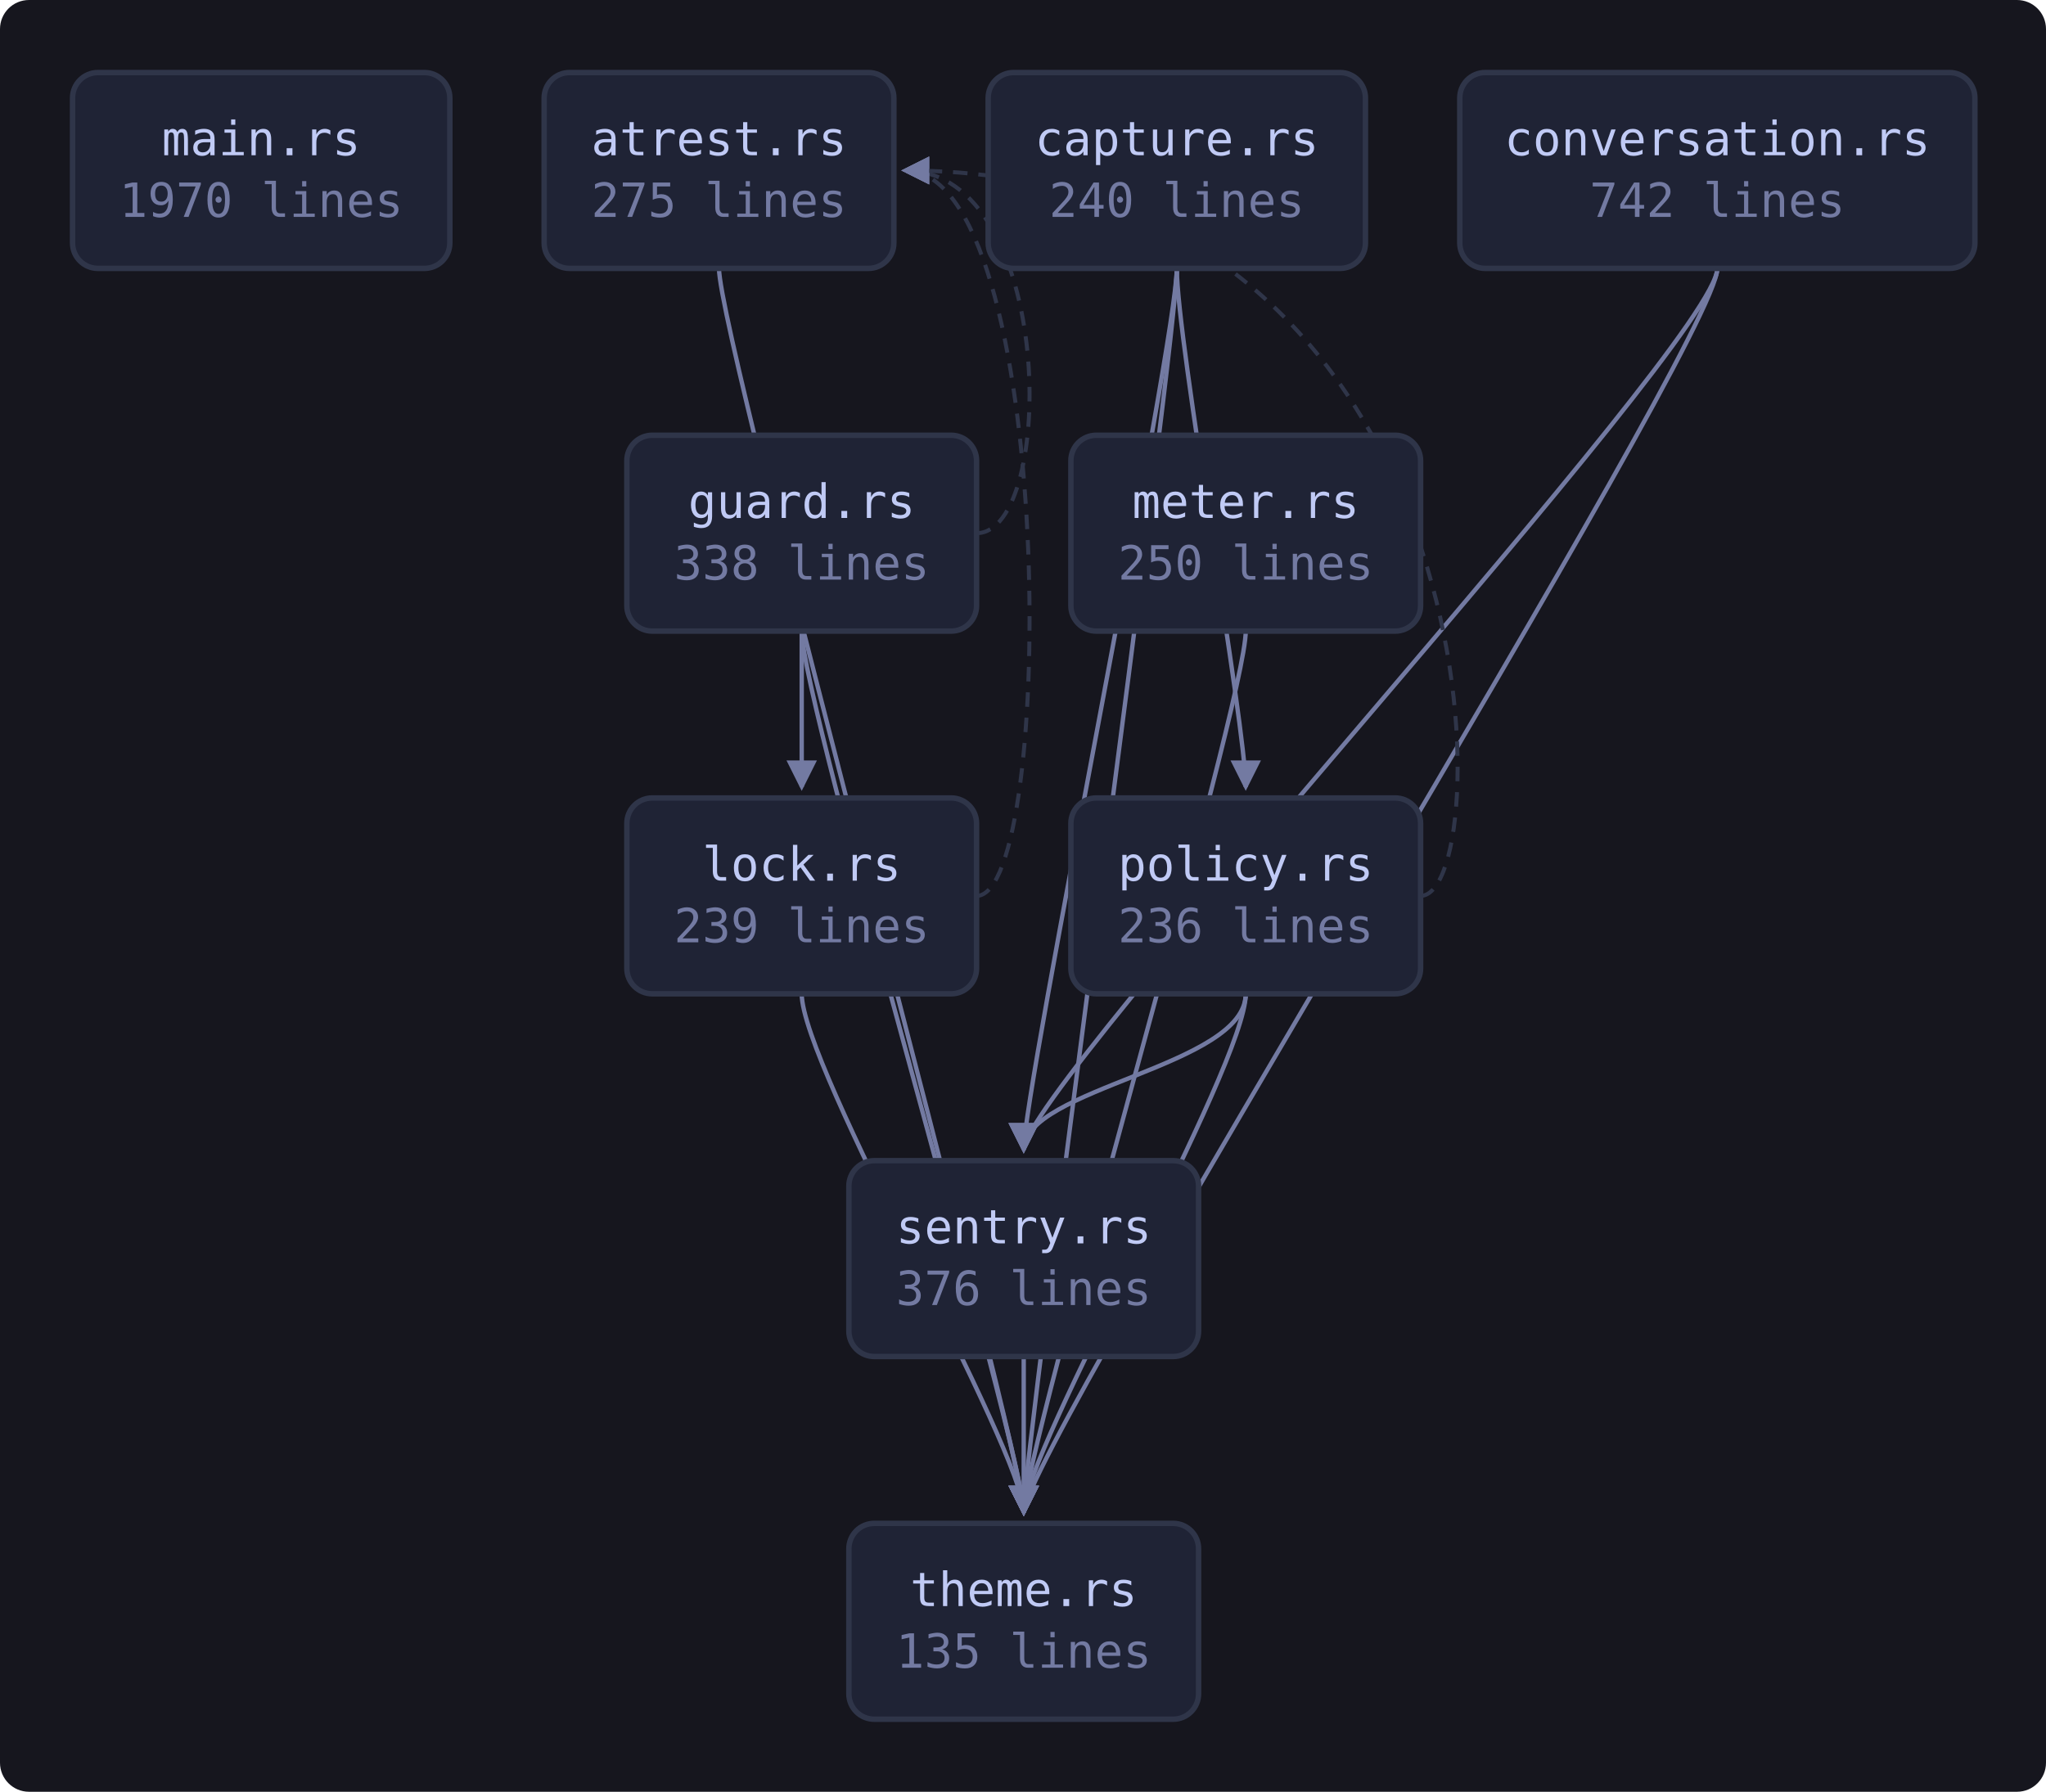
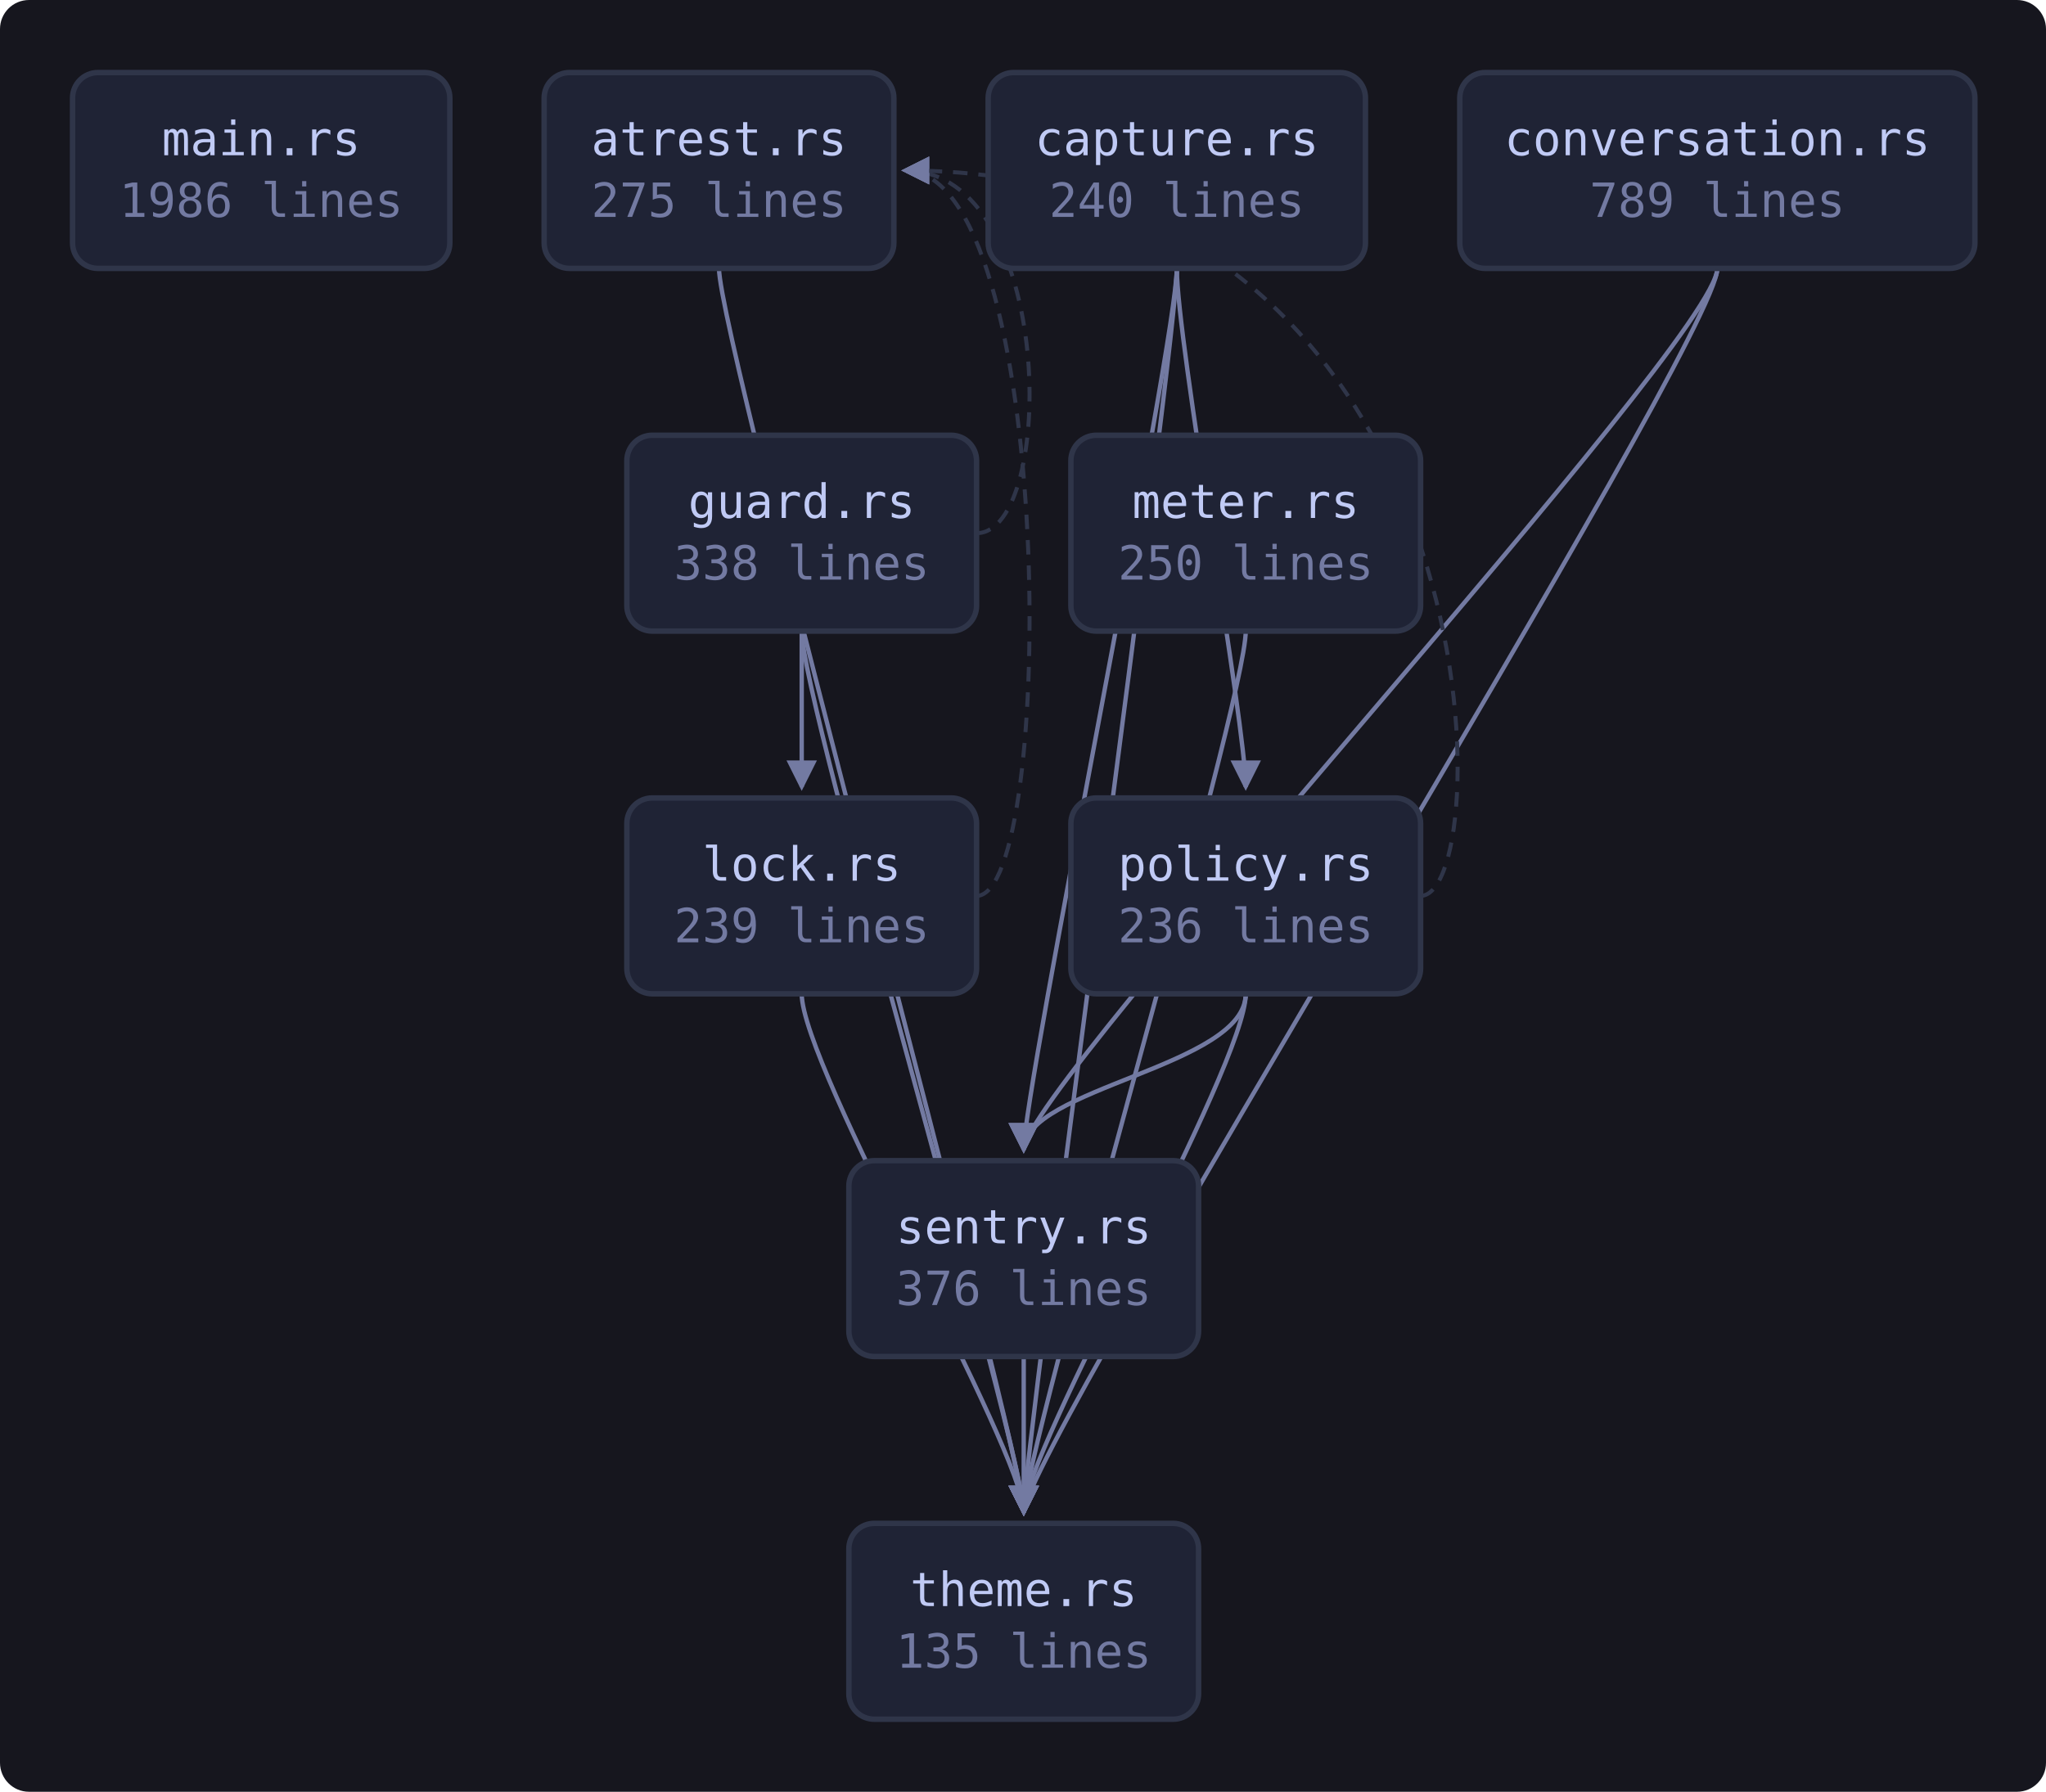
<svg xmlns="http://www.w3.org/2000/svg" viewBox="0 0 564 494" width="564" height="494" style="max-width:100%;height:auto" role="img" aria-label="flowchart">
  <defs>
    <marker id="a" viewBox="0 0 8 8" refX="7" refY="4" markerWidth="7" markerHeight="7" orient="auto-start-reverse">
      <path d="M0 0 L8 4 L0 8 z" fill="var(--muted, #737aa2)" />
    </marker>
  </defs>
  <rect x="0" y="0" width="564" height="494" fill="var(--bg-inset, #16161e)" rx="8" />
  <path d="M198.2 74.0 C 198.2 94.0, 282.2 400.0, 282.2 417.0" fill="none" stroke="var(--muted, #737aa2)" stroke-width="1.2" marker-end="url(#a)" />
  <path d="M324.4 74.0 C 324.4 94.0, 343.4 200.0, 343.4 217.0" fill="none" stroke="var(--muted, #737aa2)" stroke-width="1.2" marker-end="url(#a)" />
  <path d="M324.4 74.0 C 324.4 94.0, 282.2 300.0, 282.2 317.0" fill="none" stroke="var(--muted, #737aa2)" stroke-width="1.2" marker-end="url(#a)" />
  <path d="M324.4 74.0 C 324.4 94.0, 282.2 400.0, 282.2 417.0" fill="none" stroke="var(--muted, #737aa2)" stroke-width="1.2" marker-end="url(#a)" />
  <path d="M473.4 74.0 C 473.4 94.0, 282.2 300.0, 282.2 317.0" fill="none" stroke="var(--muted, #737aa2)" stroke-width="1.2" marker-end="url(#a)" />
  <path d="M473.4 74.0 C 473.4 94.0, 282.2 400.0, 282.2 417.0" fill="none" stroke="var(--muted, #737aa2)" stroke-width="1.2" marker-end="url(#a)" />
  <path d="M269.2 147.0 C 291.2 147.0, 291.2 47.0, 249.4 47.0" fill="none" stroke="var(--border, #2f3549)" stroke-width="1.1" stroke-dasharray="4 3" marker-end="url(#a)" />
  <path d="M221.0 174.0 C 221.0 194.0, 221.0 200.0, 221.0 217.0" fill="none" stroke="var(--muted, #737aa2)" stroke-width="1.2" marker-end="url(#a)" />
  <path d="M221.0 174.0 C 221.0 194.0, 282.2 400.0, 282.2 417.0" fill="none" stroke="var(--muted, #737aa2)" stroke-width="1.2" marker-end="url(#a)" />
  <path d="M269.2 247.0 C 291.2 247.0, 291.2 47.0, 249.4 47.0" fill="none" stroke="var(--border, #2f3549)" stroke-width="1.1" stroke-dasharray="4 3" marker-end="url(#a)" />
  <path d="M221.0 274.0 C 221.0 294.0, 282.2 400.0, 282.2 417.0" fill="none" stroke="var(--muted, #737aa2)" stroke-width="1.2" marker-end="url(#a)" />
  <path d="M343.4 174.0 C 343.4 194.0, 282.2 400.0, 282.2 417.0" fill="none" stroke="var(--muted, #737aa2)" stroke-width="1.2" marker-end="url(#a)" />
  <path d="M391.6 247.0 C 413.6 247.0, 413.6 47.0, 249.4 47.0" fill="none" stroke="var(--border, #2f3549)" stroke-width="1.1" stroke-dasharray="4 3" marker-end="url(#a)" />
  <path d="M343.4 274.0 C 343.4 294.0, 282.2 300.0, 282.2 317.0" fill="none" stroke="var(--muted, #737aa2)" stroke-width="1.2" marker-end="url(#a)" />
  <path d="M343.4 274.0 C 343.4 294.0, 282.2 400.0, 282.2 417.0" fill="none" stroke="var(--muted, #737aa2)" stroke-width="1.2" marker-end="url(#a)" />
  <path d="M282.2 374.0 C 282.2 394.0, 282.2 400.0, 282.2 417.0" fill="none" stroke="var(--muted, #737aa2)" stroke-width="1.2" marker-end="url(#a)" />
  <a href="https://github.com/tilas01/veilvoice/blob/main/crates/veilvoice-cli/src/main.rs" target="_blank" rel="noopener noreferrer">
    <rect x="20.0" y="20.0" width="104.0" height="54.0" rx="7" fill="var(--bg-soft, #1f2335)" stroke="var(--border, #2f3549)" stroke-width="1.5" />
    <text x="72.0" y="42.8" font-family="ui-monospace, SFMono-Regular, Menlo, Consolas, monospace" font-size="13" fill="var(--fg, #c0caf5)" text-anchor="middle">main.rs</text>
-     <text x="72.0" y="59.8" font-family="ui-monospace, SFMono-Regular, Menlo, Consolas, monospace" font-size="13" fill="var(--muted, #737aa2)" text-anchor="middle">1970 lines</text>
+     <text x="72.0" y="59.8" font-family="ui-monospace, SFMono-Regular, Menlo, Consolas, monospace" font-size="13" fill="var(--muted, #737aa2)" text-anchor="middle">1986 lines</text>
  </a>
  <a href="https://github.com/tilas01/veilvoice/blob/main/crates/veilvoice-cli/src/atrest.rs" target="_blank" rel="noopener noreferrer">
    <rect x="150.0" y="20.0" width="96.4" height="54.0" rx="7" fill="var(--bg-soft, #1f2335)" stroke="var(--border, #2f3549)" stroke-width="1.5" />
    <text x="198.2" y="42.8" font-family="ui-monospace, SFMono-Regular, Menlo, Consolas, monospace" font-size="13" fill="var(--fg, #c0caf5)" text-anchor="middle">atrest.rs</text>
    <text x="198.2" y="59.8" font-family="ui-monospace, SFMono-Regular, Menlo, Consolas, monospace" font-size="13" fill="var(--muted, #737aa2)" text-anchor="middle">275 lines</text>
  </a>
  <a href="https://github.com/tilas01/veilvoice/blob/main/crates/veilvoice-cli/src/capture.rs" target="_blank" rel="noopener noreferrer">
    <rect x="272.4" y="20.0" width="104.0" height="54.0" rx="7" fill="var(--bg-soft, #1f2335)" stroke="var(--border, #2f3549)" stroke-width="1.5" />
    <text x="324.4" y="42.8" font-family="ui-monospace, SFMono-Regular, Menlo, Consolas, monospace" font-size="13" fill="var(--fg, #c0caf5)" text-anchor="middle">capture.rs</text>
    <text x="324.4" y="59.8" font-family="ui-monospace, SFMono-Regular, Menlo, Consolas, monospace" font-size="13" fill="var(--muted, #737aa2)" text-anchor="middle">240 lines</text>
  </a>
  <a href="https://github.com/tilas01/veilvoice/blob/main/crates/veilvoice-cli/src/conversation.rs" target="_blank" rel="noopener noreferrer">
    <rect x="402.4" y="20.0" width="142.0" height="54.0" rx="7" fill="var(--bg-soft, #1f2335)" stroke="var(--border, #2f3549)" stroke-width="1.5" />
    <text x="473.4" y="42.8" font-family="ui-monospace, SFMono-Regular, Menlo, Consolas, monospace" font-size="13" fill="var(--fg, #c0caf5)" text-anchor="middle">conversation.rs</text>
-     <text x="473.4" y="59.8" font-family="ui-monospace, SFMono-Regular, Menlo, Consolas, monospace" font-size="13" fill="var(--muted, #737aa2)" text-anchor="middle">742 lines</text>
+     <text x="473.4" y="59.8" font-family="ui-monospace, SFMono-Regular, Menlo, Consolas, monospace" font-size="13" fill="var(--muted, #737aa2)" text-anchor="middle">789 lines</text>
  </a>
  <a href="https://github.com/tilas01/veilvoice/blob/main/crates/veilvoice-cli/src/guard.rs" target="_blank" rel="noopener noreferrer">
    <rect x="172.8" y="120.0" width="96.4" height="54.0" rx="7" fill="var(--bg-soft, #1f2335)" stroke="var(--border, #2f3549)" stroke-width="1.5" />
    <text x="221.0" y="142.8" font-family="ui-monospace, SFMono-Regular, Menlo, Consolas, monospace" font-size="13" fill="var(--fg, #c0caf5)" text-anchor="middle">guard.rs</text>
    <text x="221.0" y="159.8" font-family="ui-monospace, SFMono-Regular, Menlo, Consolas, monospace" font-size="13" fill="var(--muted, #737aa2)" text-anchor="middle">338 lines</text>
  </a>
  <a href="https://github.com/tilas01/veilvoice/blob/main/crates/veilvoice-cli/src/lock.rs" target="_blank" rel="noopener noreferrer">
    <rect x="172.8" y="220.0" width="96.4" height="54.0" rx="7" fill="var(--bg-soft, #1f2335)" stroke="var(--border, #2f3549)" stroke-width="1.5" />
    <text x="221.0" y="242.8" font-family="ui-monospace, SFMono-Regular, Menlo, Consolas, monospace" font-size="13" fill="var(--fg, #c0caf5)" text-anchor="middle">lock.rs</text>
    <text x="221.0" y="259.8" font-family="ui-monospace, SFMono-Regular, Menlo, Consolas, monospace" font-size="13" fill="var(--muted, #737aa2)" text-anchor="middle">239 lines</text>
  </a>
  <a href="https://github.com/tilas01/veilvoice/blob/main/crates/veilvoice-cli/src/meter.rs" target="_blank" rel="noopener noreferrer">
    <rect x="295.2" y="120.0" width="96.4" height="54.0" rx="7" fill="var(--bg-soft, #1f2335)" stroke="var(--border, #2f3549)" stroke-width="1.5" />
    <text x="343.4" y="142.8" font-family="ui-monospace, SFMono-Regular, Menlo, Consolas, monospace" font-size="13" fill="var(--fg, #c0caf5)" text-anchor="middle">meter.rs</text>
    <text x="343.4" y="159.8" font-family="ui-monospace, SFMono-Regular, Menlo, Consolas, monospace" font-size="13" fill="var(--muted, #737aa2)" text-anchor="middle">250 lines</text>
  </a>
  <a href="https://github.com/tilas01/veilvoice/blob/main/crates/veilvoice-cli/src/policy.rs" target="_blank" rel="noopener noreferrer">
    <rect x="295.2" y="220.0" width="96.4" height="54.0" rx="7" fill="var(--bg-soft, #1f2335)" stroke="var(--border, #2f3549)" stroke-width="1.5" />
    <text x="343.4" y="242.8" font-family="ui-monospace, SFMono-Regular, Menlo, Consolas, monospace" font-size="13" fill="var(--fg, #c0caf5)" text-anchor="middle">policy.rs</text>
    <text x="343.4" y="259.8" font-family="ui-monospace, SFMono-Regular, Menlo, Consolas, monospace" font-size="13" fill="var(--muted, #737aa2)" text-anchor="middle">236 lines</text>
  </a>
  <a href="https://github.com/tilas01/veilvoice/blob/main/crates/veilvoice-cli/src/sentry.rs" target="_blank" rel="noopener noreferrer">
    <rect x="234.0" y="320.0" width="96.4" height="54.0" rx="7" fill="var(--bg-soft, #1f2335)" stroke="var(--border, #2f3549)" stroke-width="1.5" />
    <text x="282.2" y="342.8" font-family="ui-monospace, SFMono-Regular, Menlo, Consolas, monospace" font-size="13" fill="var(--fg, #c0caf5)" text-anchor="middle">sentry.rs</text>
    <text x="282.2" y="359.8" font-family="ui-monospace, SFMono-Regular, Menlo, Consolas, monospace" font-size="13" fill="var(--muted, #737aa2)" text-anchor="middle">376 lines</text>
  </a>
  <a href="https://github.com/tilas01/veilvoice/blob/main/crates/veilvoice-cli/src/theme.rs" target="_blank" rel="noopener noreferrer">
    <rect x="234.0" y="420.0" width="96.4" height="54.0" rx="7" fill="var(--bg-soft, #1f2335)" stroke="var(--border, #2f3549)" stroke-width="1.5" />
    <text x="282.2" y="442.8" font-family="ui-monospace, SFMono-Regular, Menlo, Consolas, monospace" font-size="13" fill="var(--fg, #c0caf5)" text-anchor="middle">theme.rs</text>
    <text x="282.2" y="459.8" font-family="ui-monospace, SFMono-Regular, Menlo, Consolas, monospace" font-size="13" fill="var(--muted, #737aa2)" text-anchor="middle">135 lines</text>
  </a>
</svg>
